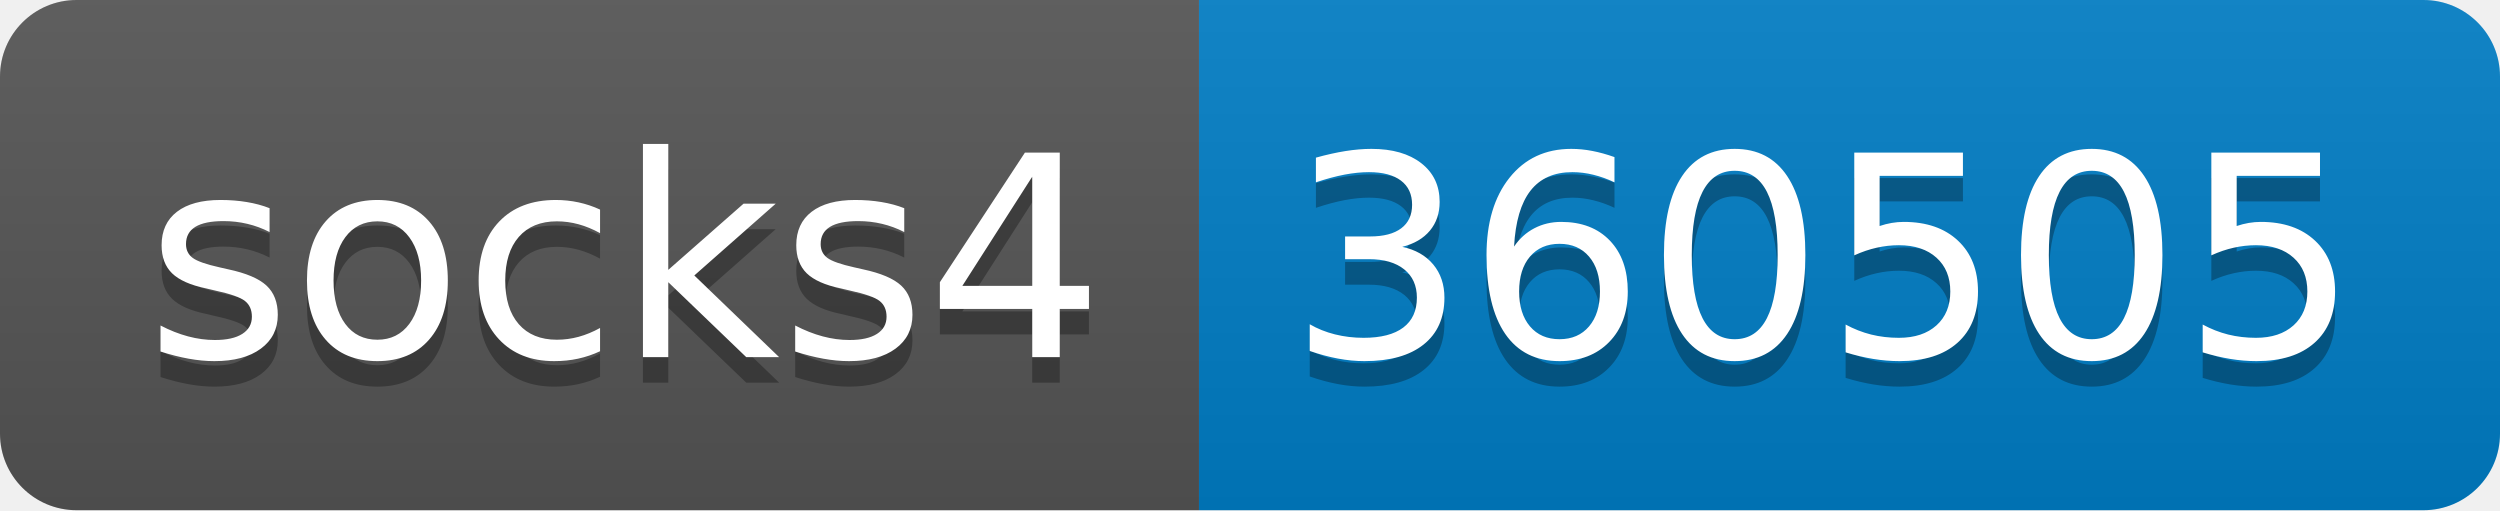
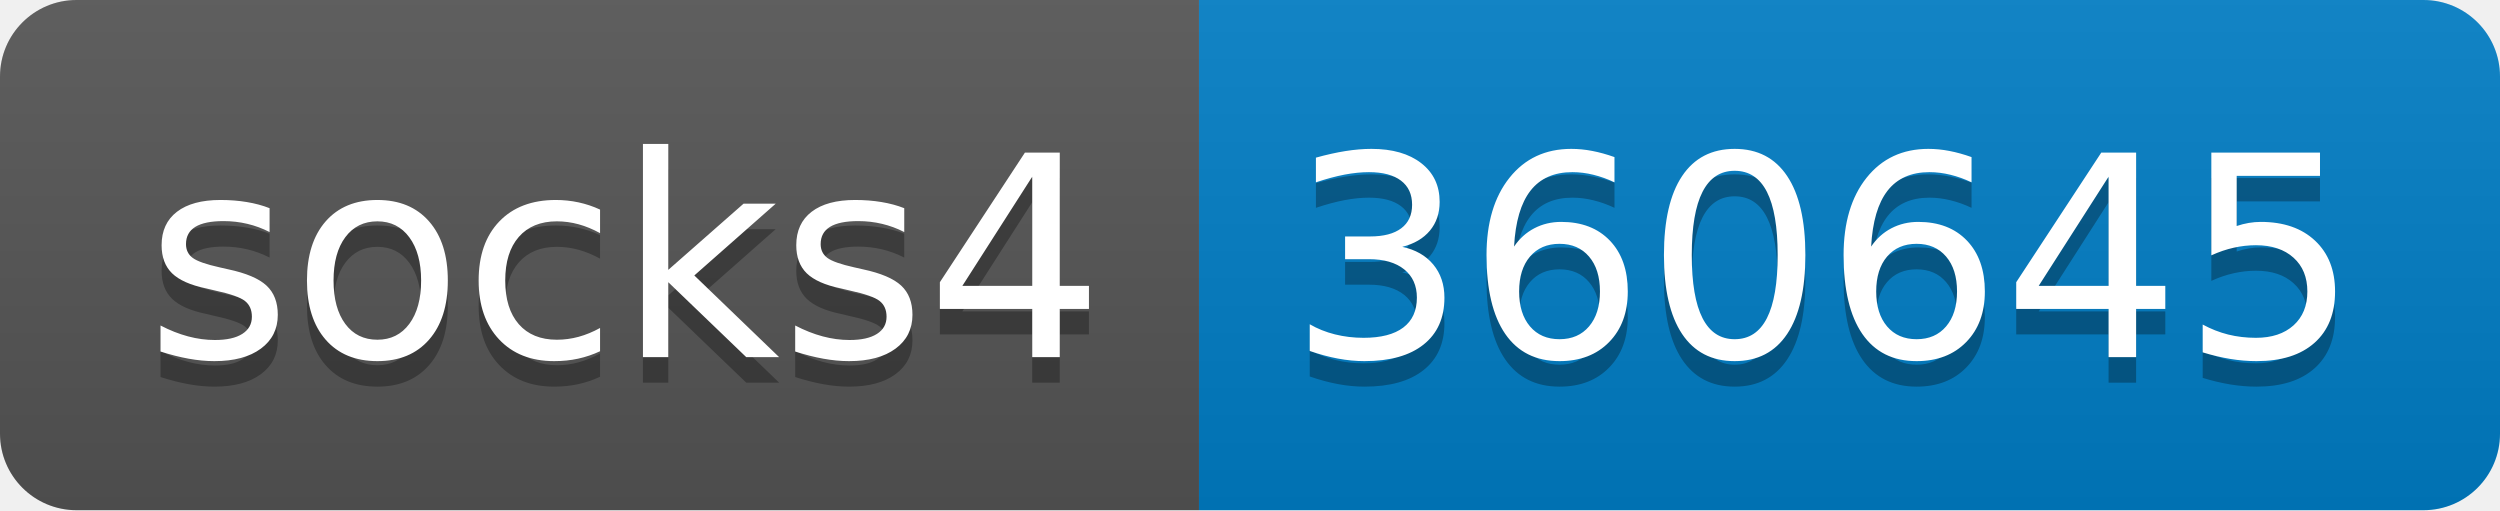
- <svg xmlns="http://www.w3.org/2000/svg" width="98" height="20" role="img" aria-label="socks4: 360505">
+ <svg xmlns="http://www.w3.org/2000/svg" width="98" height="20" role="img" aria-label="socks4: 360645">
  <linearGradient id="s" x2="0" y2="100%">
    <stop offset="0" stop-color="#bbb" stop-opacity=".1" />
    <stop offset="1" stop-opacity=".1" />
  </linearGradient>
  <clipPath id="r">
    <rect width="98" height="20" rx="3" fill="#fff" />
  </clipPath>
  <g clip-path="url(#r)">
    <rect width="47" height="20" fill="#555" />
    <rect x="47" width="51" height="20" fill="#007ec6" />
    <rect width="98" height="20" fill="url(#s)" />
  </g>
  <g fill="#fff" text-anchor="middle" font-family="Verdana,Geneva,DejaVu Sans,sans-serif" text-rendering="geometricPrecision" font-size="110">
    <text aria-hidden="true" x="245" y="150" fill="#010101" fill-opacity=".3" transform="scale(.1)" textLength="370">socks4</text>
    <text x="245" y="140" transform="scale(.1)" fill="#fff" textLength="370">socks4</text>
-     <text aria-hidden="true" x="715" y="150" fill="#010101" fill-opacity=".3" transform="scale(.1)" textLength="410">360505</text>
-     <text x="715" y="140" transform="scale(.1)" fill="#fff" textLength="410">360505</text>
+     <text aria-hidden="true" x="715" y="150" fill="#010101" fill-opacity=".3" transform="scale(.1)" textLength="410">360645</text>
+     <text x="715" y="140" transform="scale(.1)" fill="#fff" textLength="410">360645</text>
  </g>
</svg>
